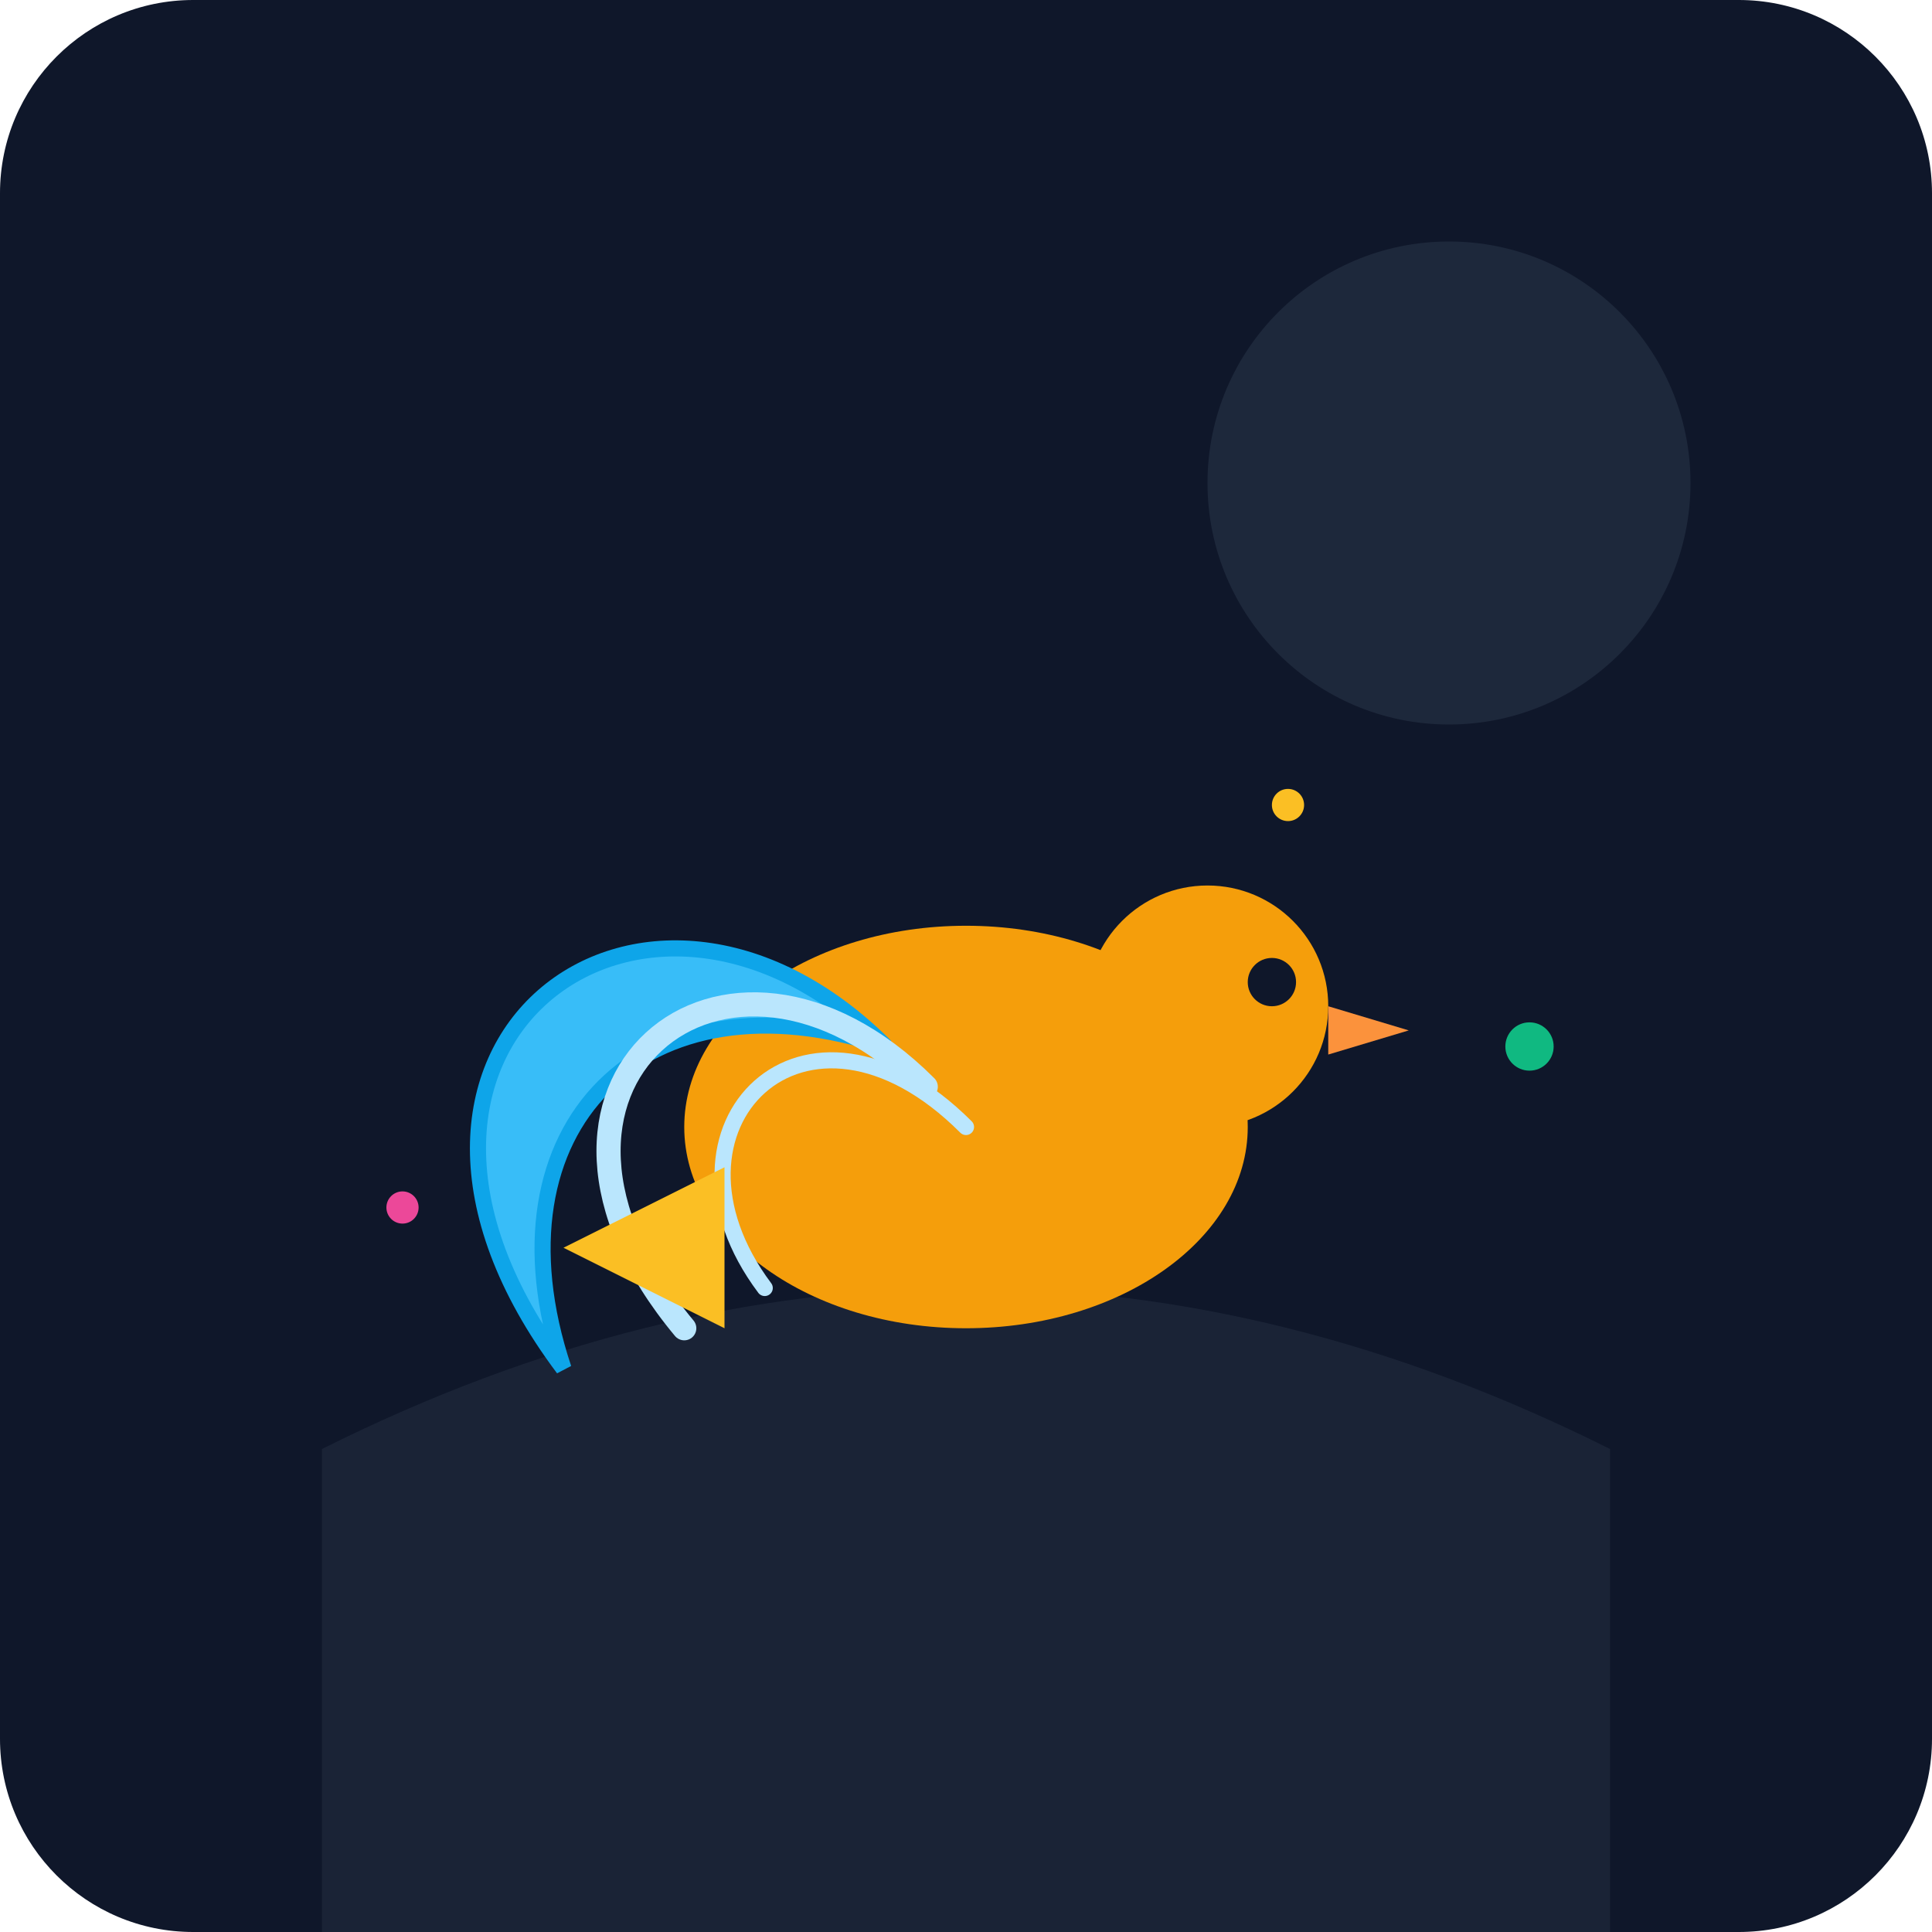
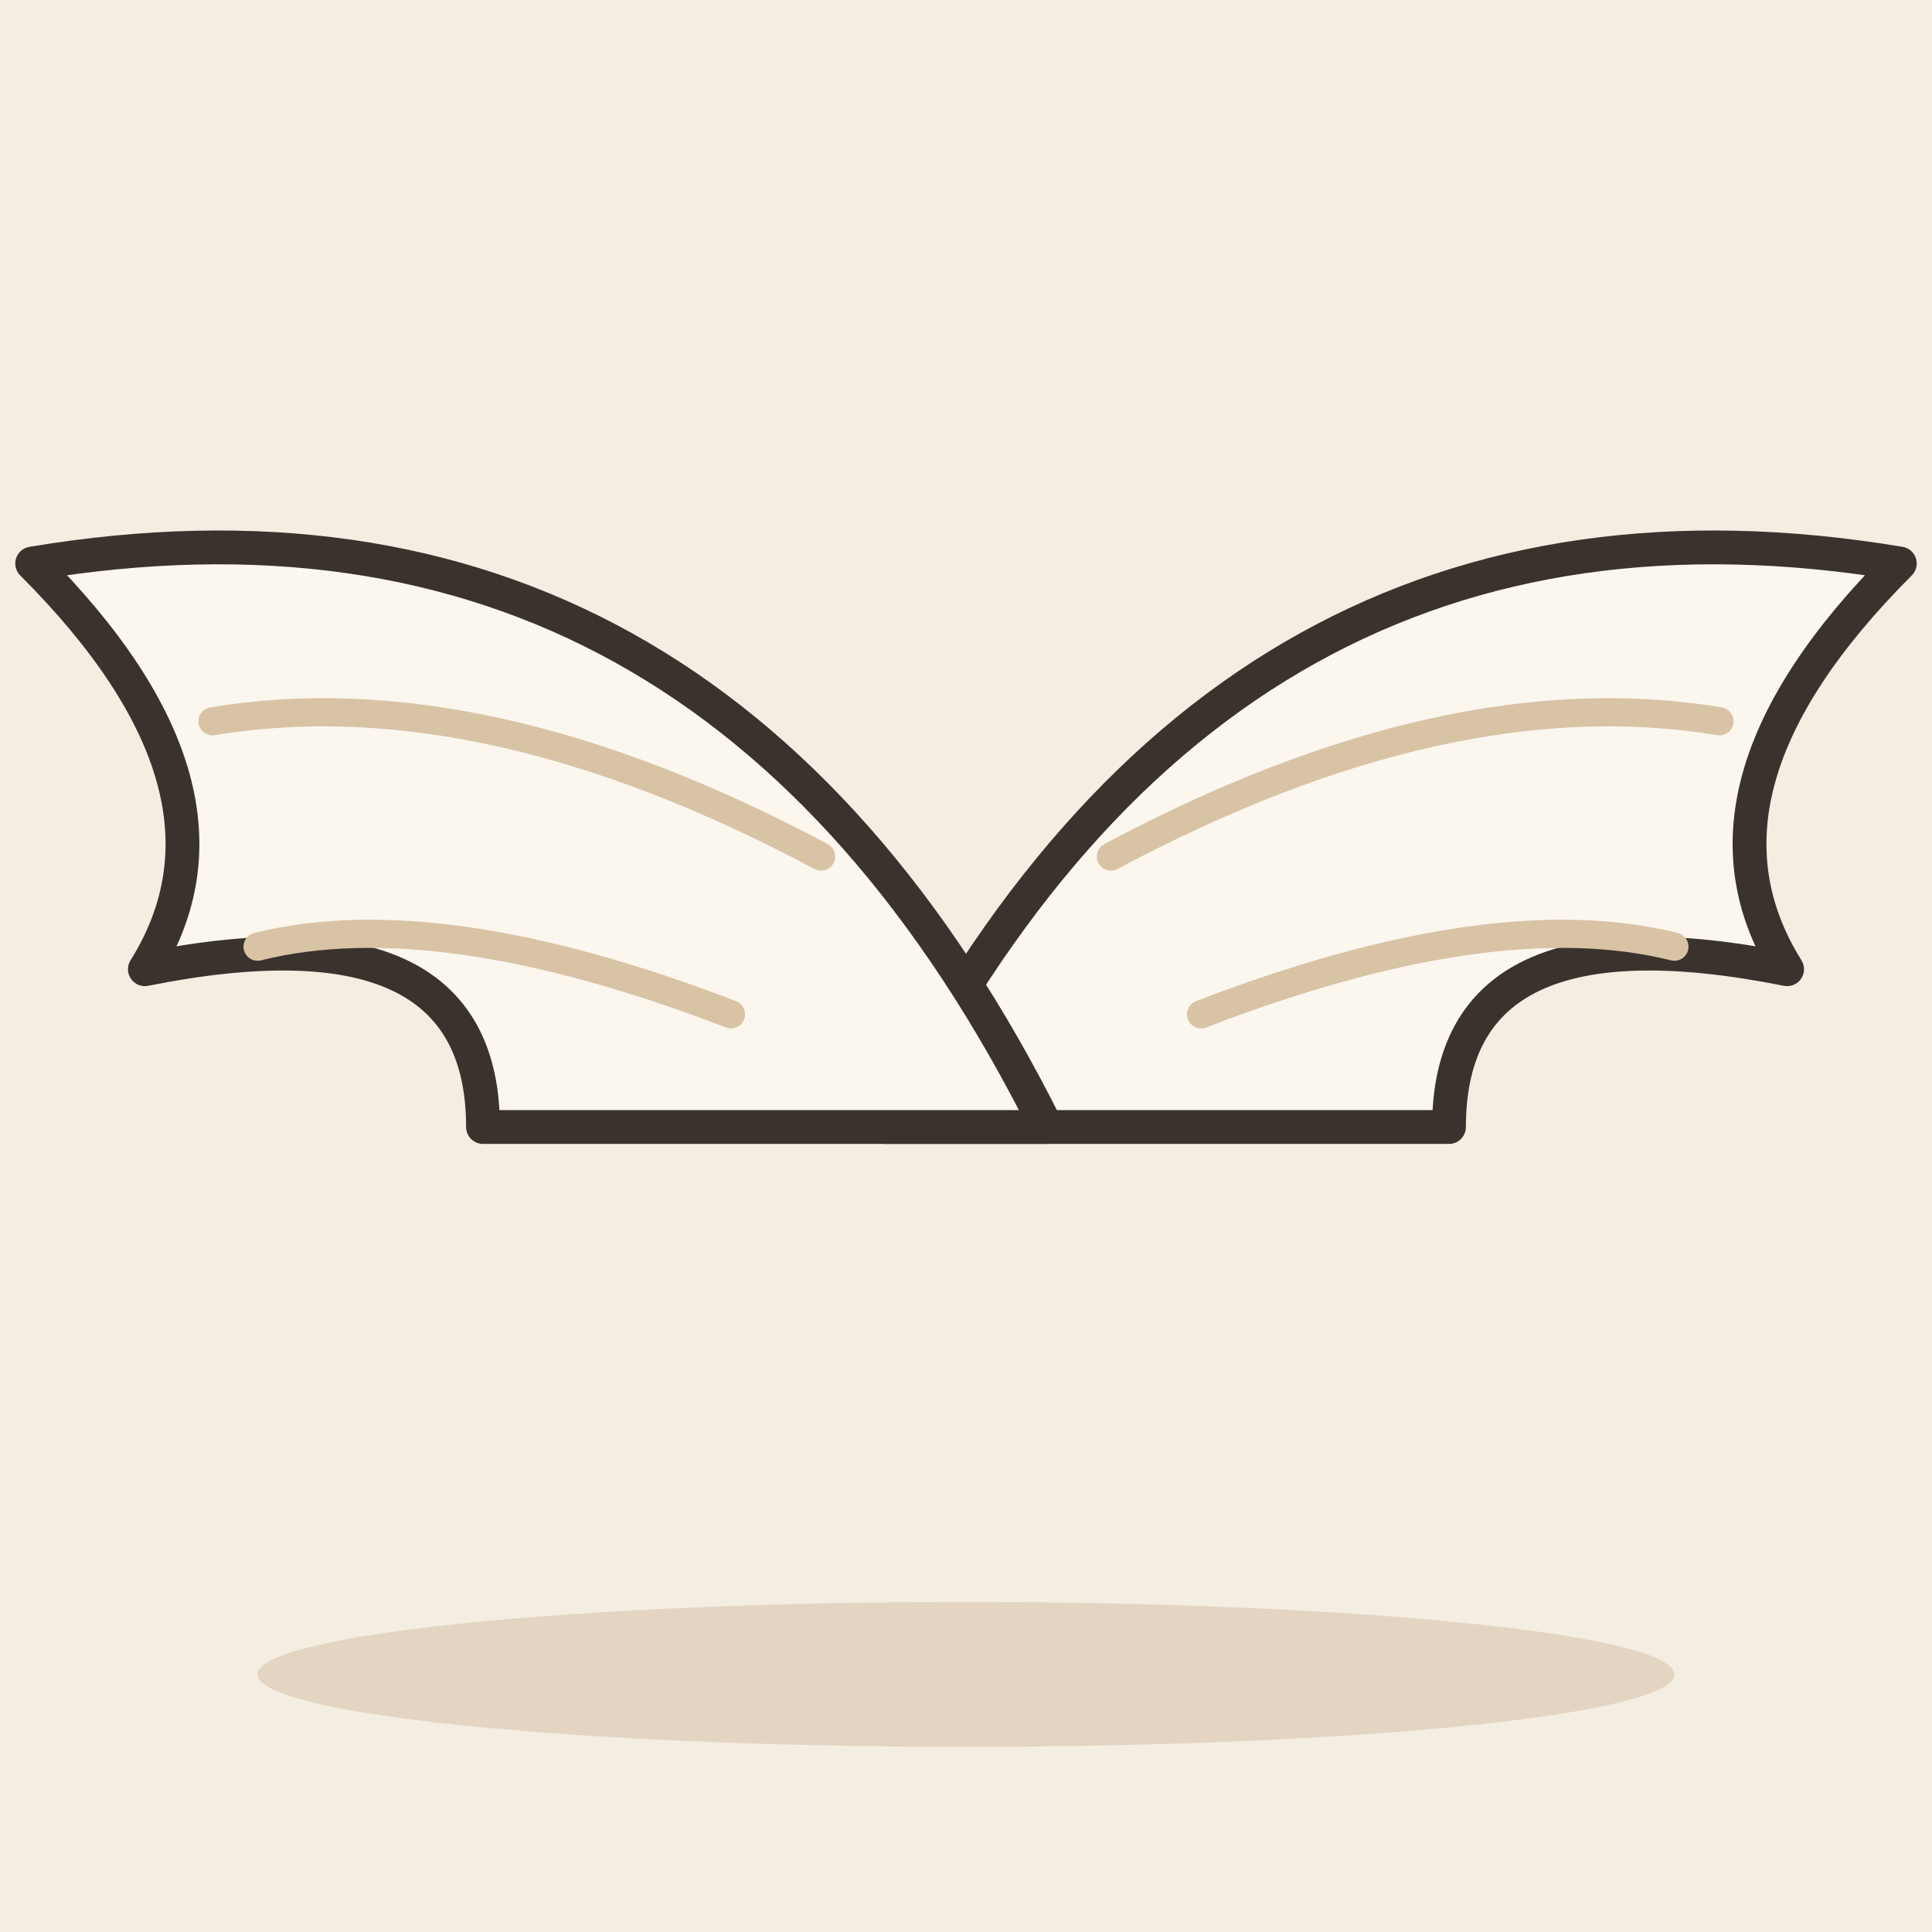
- <svg xmlns="http://www.w3.org/2000/svg" viewBox="0 0 240 240">
-   <defs>
-     <linearGradient id="bgGrad" x1="0" y1="0" x2="0" y2="240">
-       <stop offset="0%" stop-color="#0f172a" />
-       <stop offset="100%" stop-color="#1e293b" />
-     </linearGradient>
-   </defs>
-   <rect width="240" height="240" rx="24" fill="url(#bgGrad)" />
-   <circle cx="180" cy="60" r="30" fill="#334155" opacity="0.4" />
-   <path d="M40 180 Q 120 140 200 180 L 200 240 L 40 240 Z" fill="#334155" opacity="0.3" />
-   <g transform="translate(60, 80)">
-     <ellipse cx="60" cy="60" rx="35" ry="25" fill="#f59e0b" />
-     <circle cx="90" cy="45" r="15" fill="#f59e0b" />
-     <circle cx="98" cy="42" r="3" fill="#0f172a" />
-     <path d="M105 45 L 115 48 L 105 51 Z" fill="#fb923c" />
-     <path d="M50 50 C 20 20, -20 50, 10 90 C 0 60, 20 40, 50 50 Z" fill="#38bdf8" stroke="#0ea5e9" stroke-width="2" />
-     <path d="M55 55 C 30 30, 0 55, 25 85" stroke="#bae6fd" stroke-width="3" stroke-linecap="round" fill="none" />
-     <path d="M60 60 C 40 40, 20 60, 35 80" stroke="#bae6fd" stroke-width="2" stroke-linecap="round" fill="none" />
-     <path d="M30 65 L 10 75 L 30 85 Z" fill="#fbbf24" />
+ <svg xmlns="http://www.w3.org/2000/svg" viewBox="0 0 240 240" data-style="editorial">
+   <rect width="240" height="240" fill="#F4EDE2" />
+   <ellipse cx="120" cy="208" rx="88" ry="9" fill="#E3D5C1" />
+   <g transform="translate(110 140) scale(1.4 1.4)">
+     <path d="M0 0Q30 -60 90 -50Q70 -30 80 -14Q50 -20 50 0Z" fill="#FBF6EE" stroke="#3A332D" stroke-width="3" stroke-linecap="round" stroke-linejoin="round" />
+     <path d="M20 -24Q50 -40 74 -36M28 -10Q54 -20 70 -16" fill="none" stroke="#D8C3A5" stroke-width="2.5" stroke-linecap="round" stroke-linejoin="round" />
  </g>
-   <circle cx="160" cy="100" r="2" fill="#fbbf24" />
-   <circle cx="190" cy="130" r="3" fill="#10b981" />
-   <circle cx="50" cy="150" r="2" fill="#ec4899" />
+   <g transform="translate(130 140) scale(-1.4 1.4)">
+     <path d="M0 0Q30 -60 90 -50Q70 -30 80 -14Q50 -20 50 0Z" fill="#FBF6EE" stroke="#3A332D" stroke-width="3" stroke-linecap="round" stroke-linejoin="round" />
+     <path d="M20 -24Q50 -40 74 -36M28 -10Q54 -20 70 -16" fill="none" stroke="#D8C3A5" stroke-width="2.5" stroke-linecap="round" stroke-linejoin="round" />
+   </g>
</svg>
